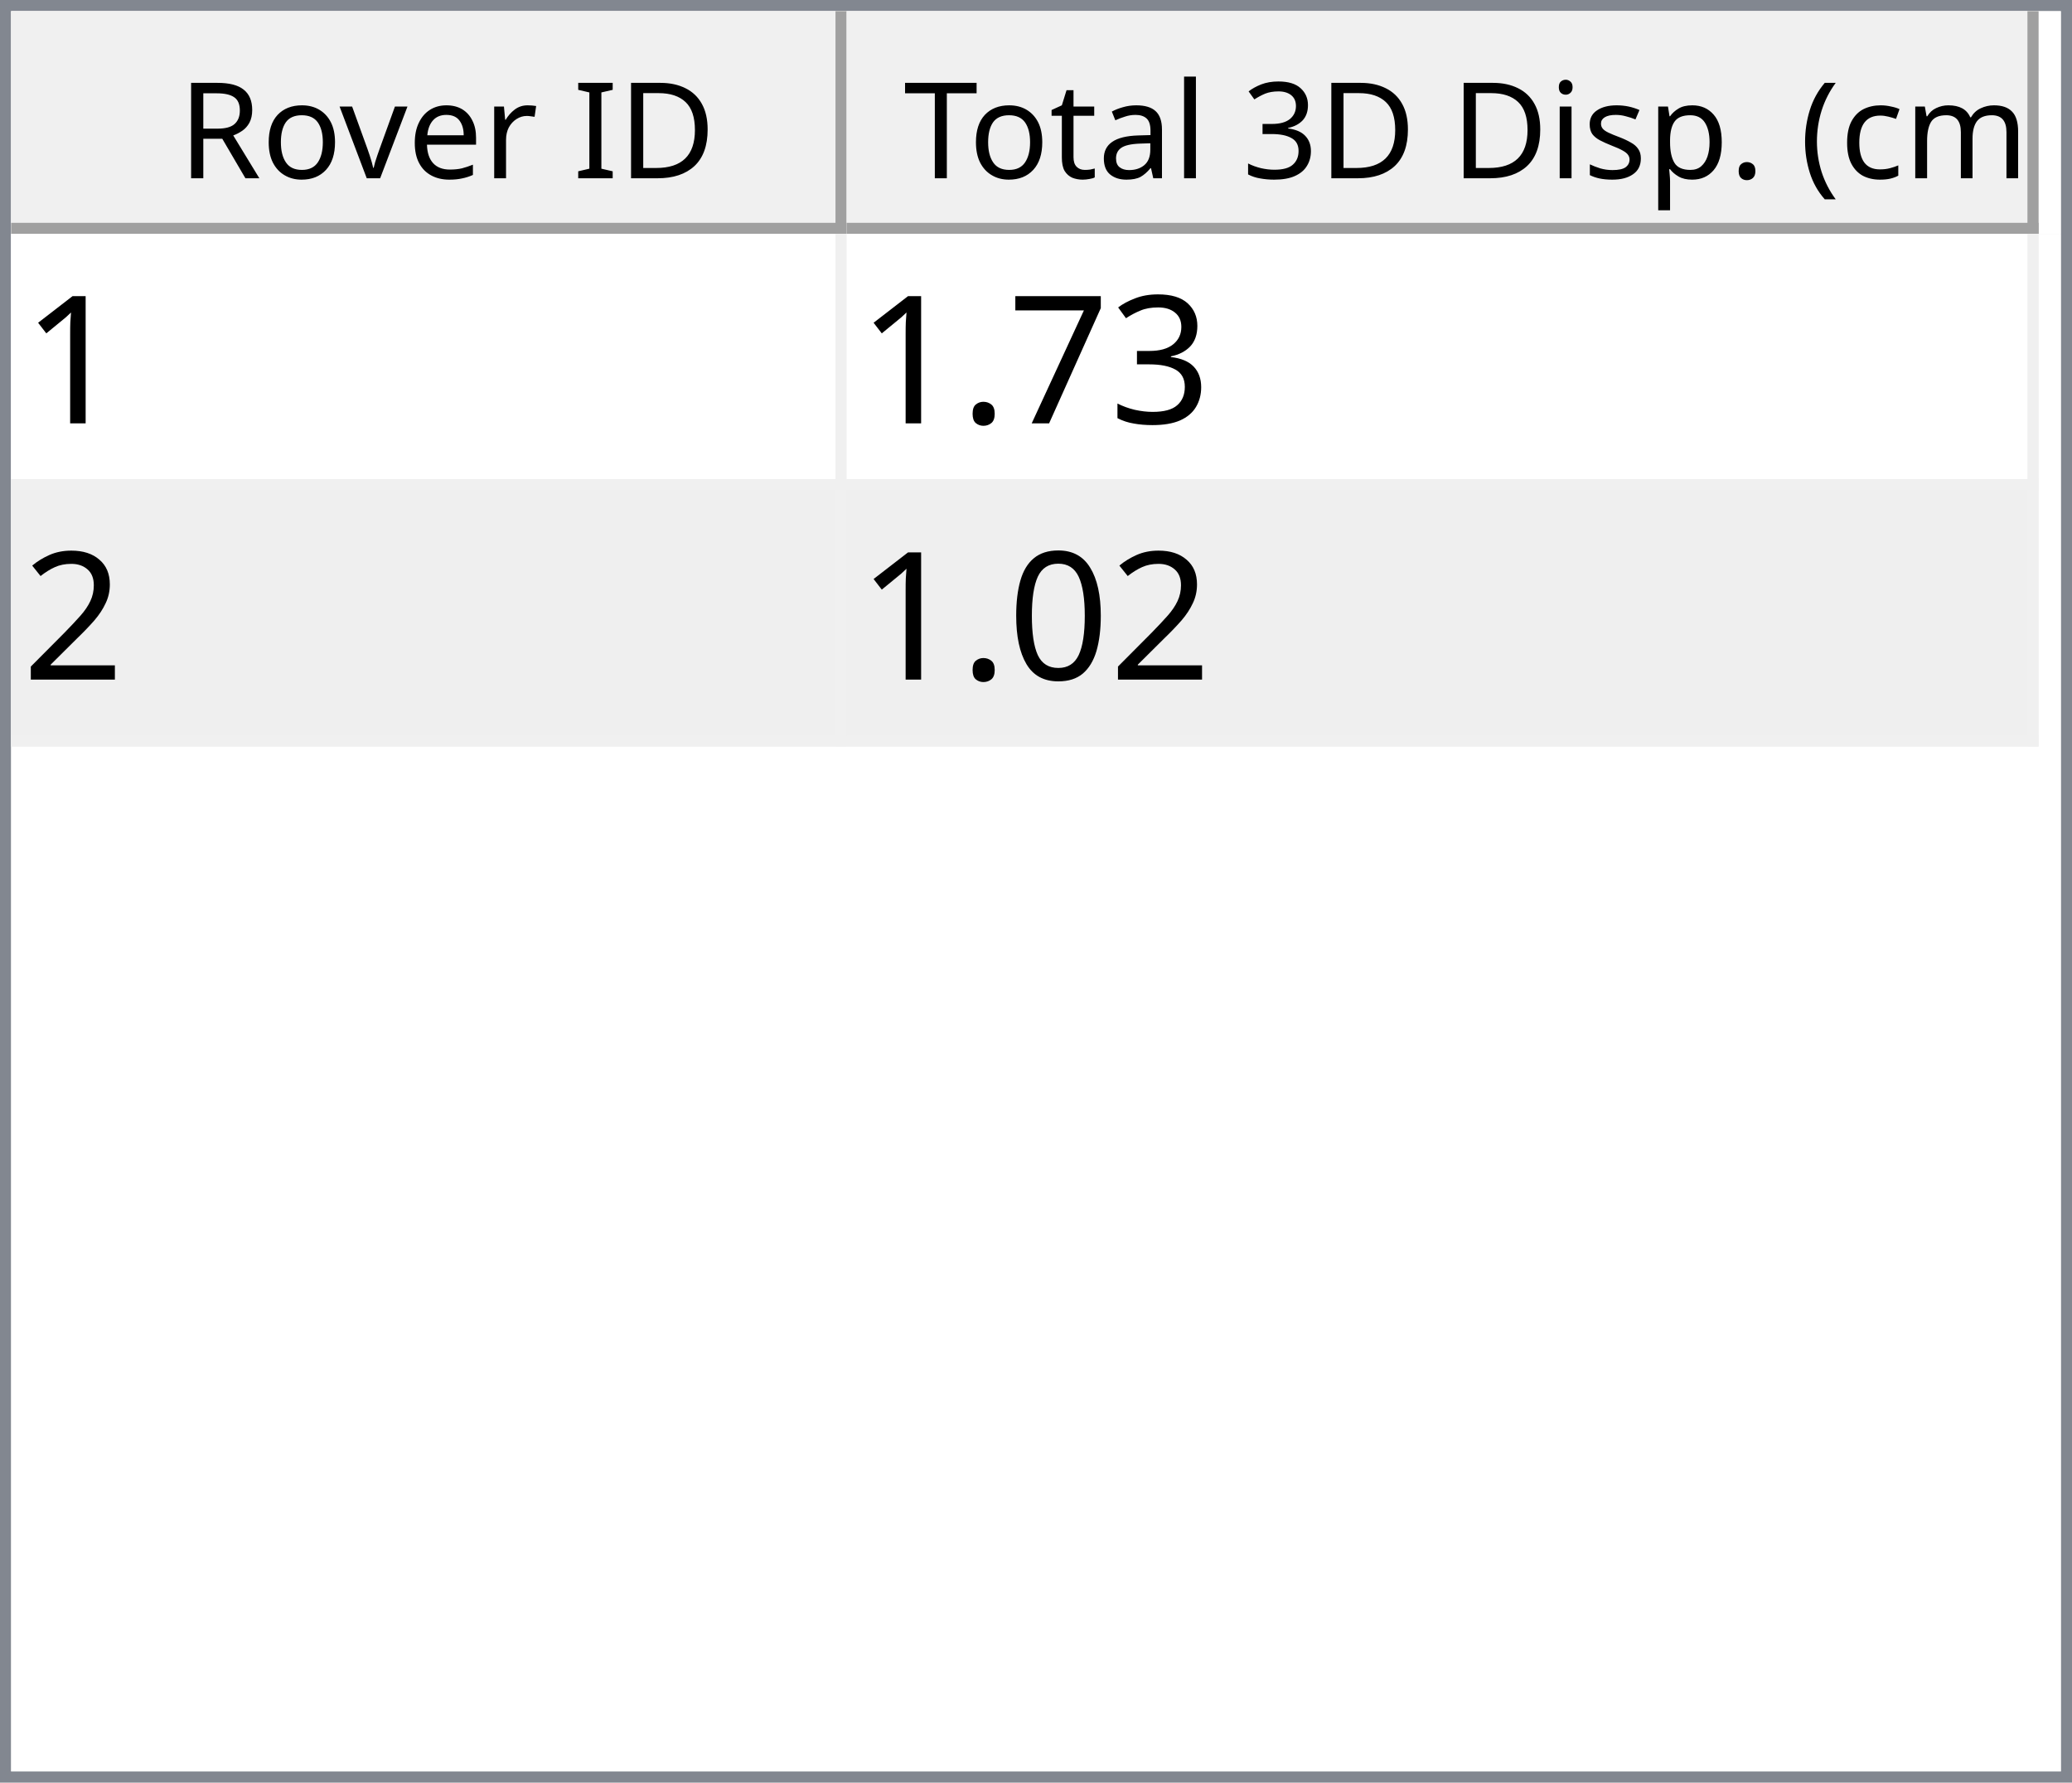
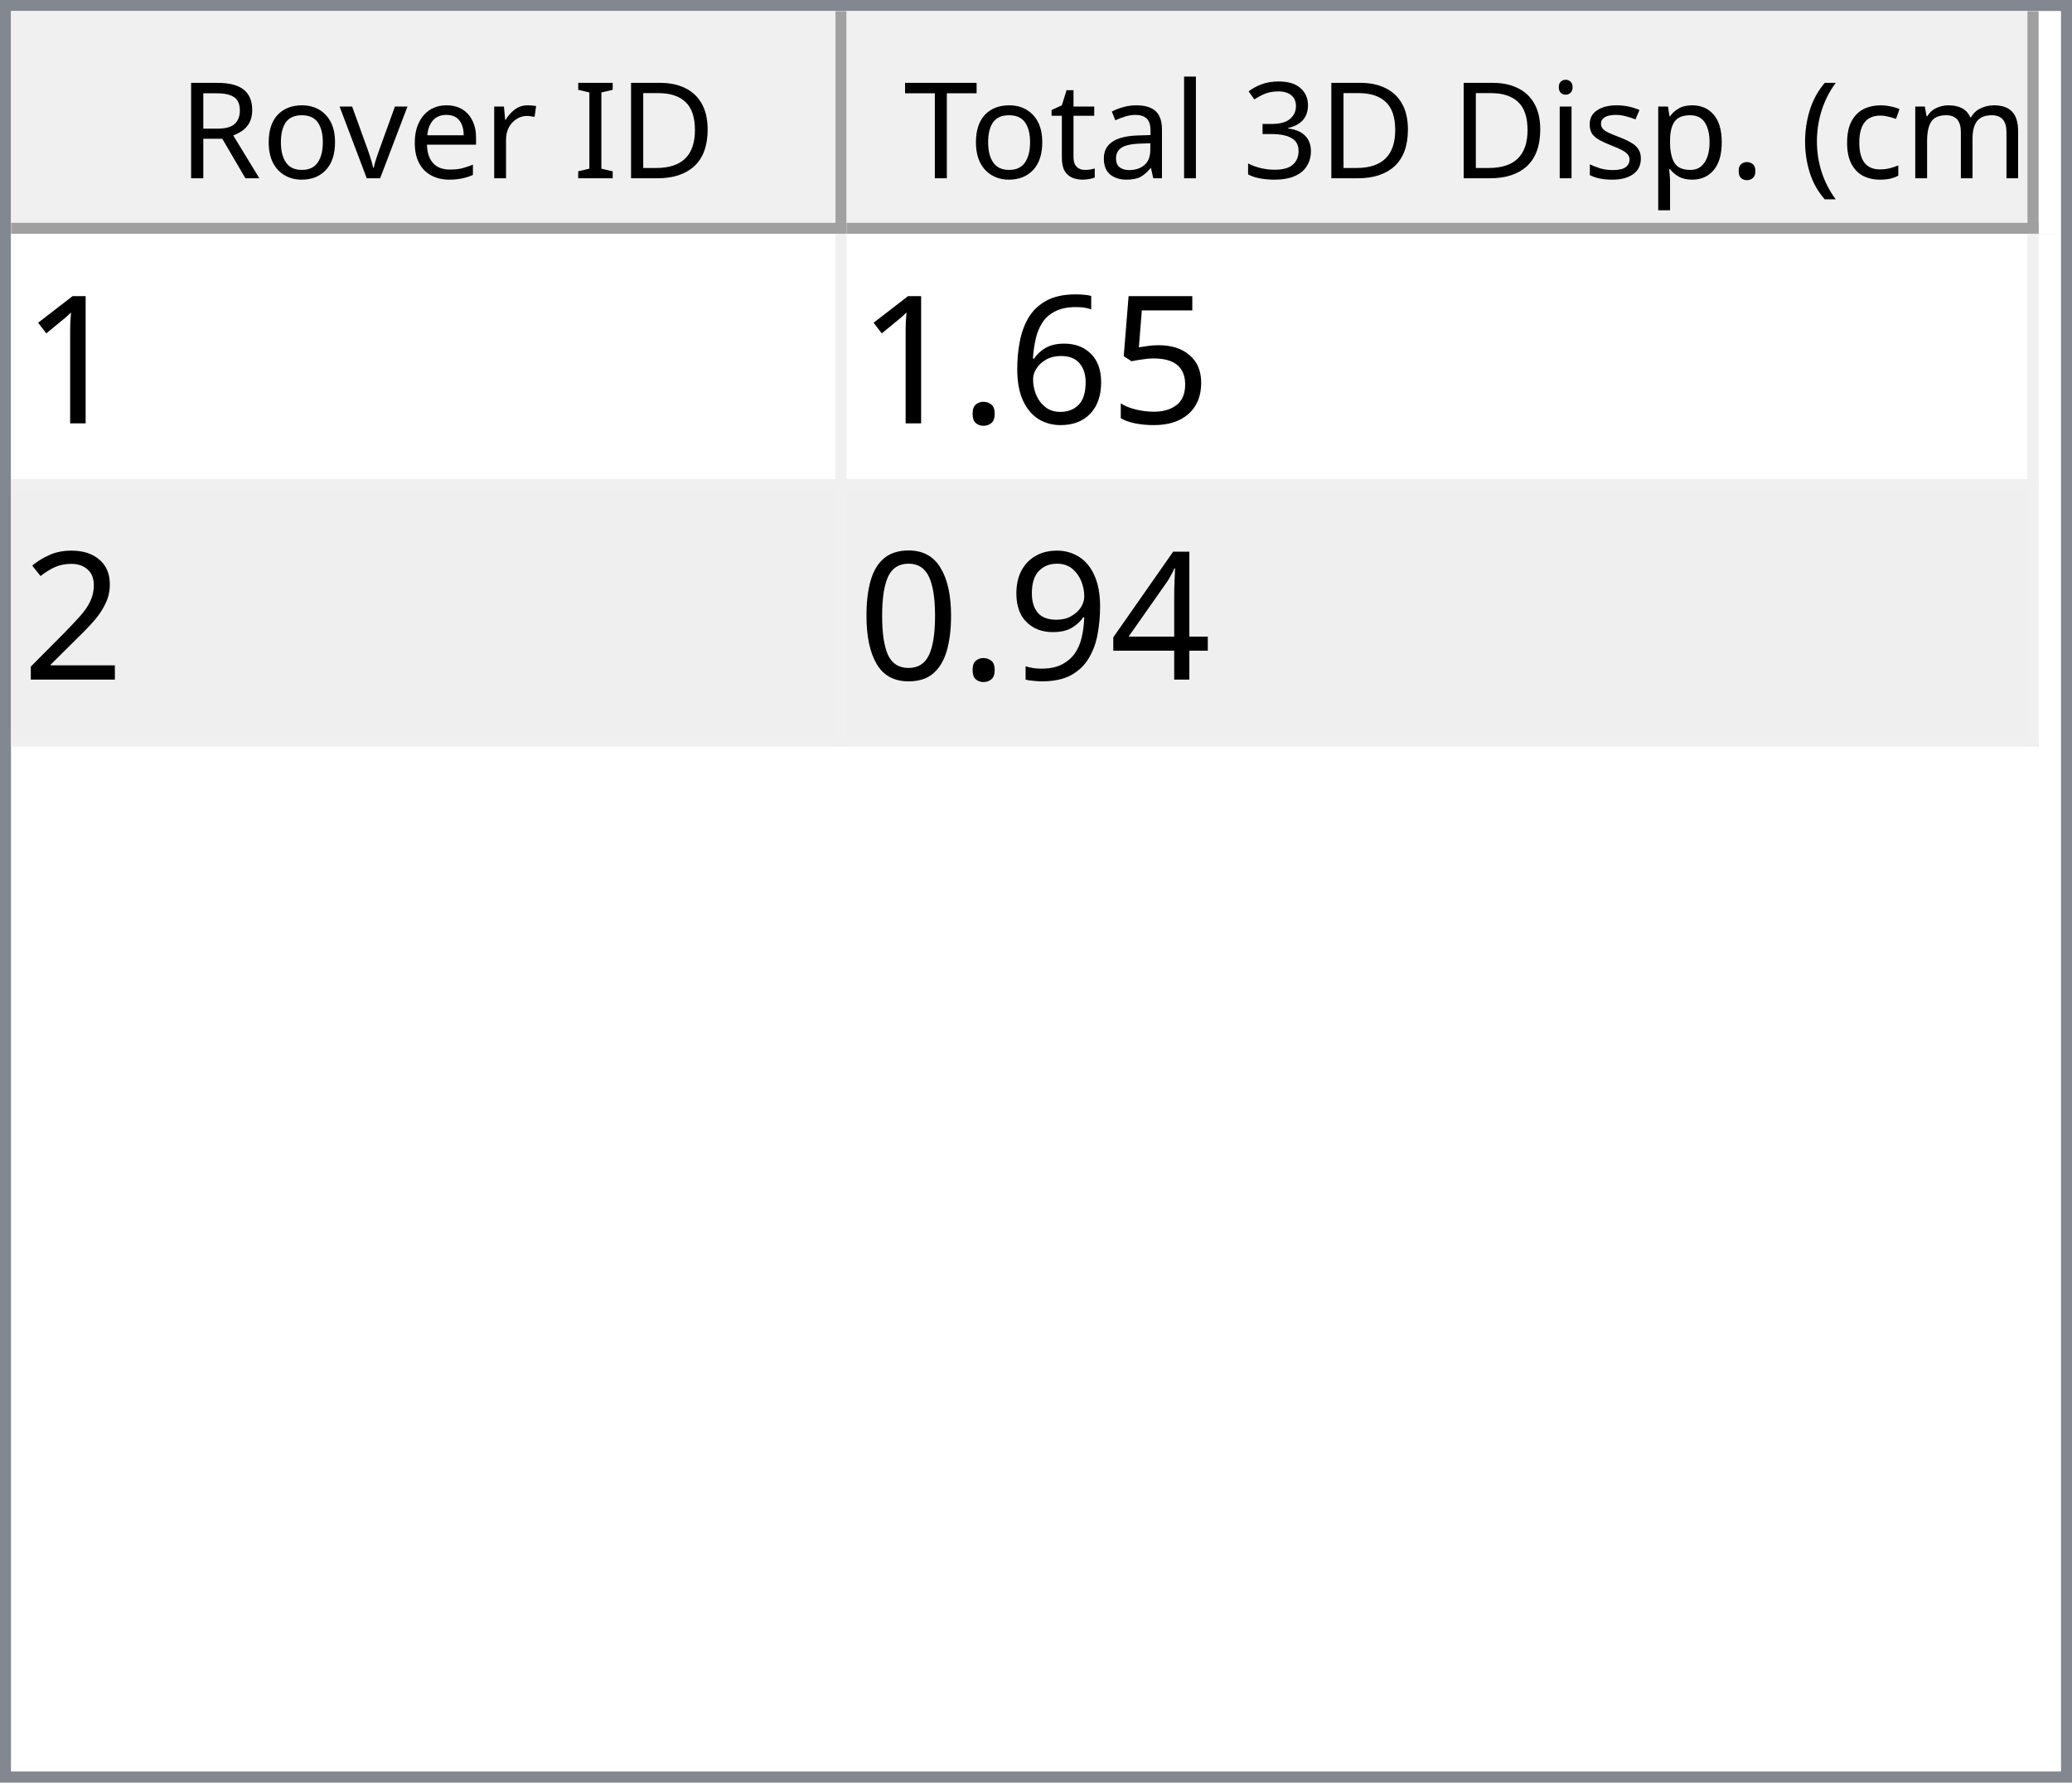
<svg xmlns="http://www.w3.org/2000/svg" style="fill-opacity:1; color-rendering:auto; color-interpolation:auto; text-rendering:auto; stroke:black; stroke-linecap:square; stroke-miterlimit:10; shape-rendering:auto; stroke-opacity:1; fill:black; stroke-dasharray:none; font-weight:normal; stroke-width:1; font-family:'Dialog'; font-style:normal; stroke-linejoin:miter; font-size:12px; stroke-dashoffset:0; image-rendering:auto;" width="186" height="160">
  <defs id="genericDefs" />
  <g>
    <defs id="defs1">
      <clipPath clipPathUnits="userSpaceOnUse" id="clipPath1">
        <path d="M0 0 L186 0 L186 160 L0 160 L0 0 Z" />
      </clipPath>
      <clipPath clipPathUnits="userSpaceOnUse" id="clipPath2">
        <path d="M0 0 L0 160 L186 160 L186 0 Z" />
      </clipPath>
      <clipPath clipPathUnits="userSpaceOnUse" id="clipPath3">
        <path d="M0 0 L0 20 L184 20 L184 0 Z" />
      </clipPath>
      <clipPath clipPathUnits="userSpaceOnUse" id="clipPath4">
        <path d="M0 0 L0 20 L75 20 L75 0 Z" />
      </clipPath>
      <clipPath clipPathUnits="userSpaceOnUse" id="clipPath5">
        <path d="M1 1 L1 19 L74 19 L74 1 Z" />
      </clipPath>
      <clipPath clipPathUnits="userSpaceOnUse" id="clipPath6">
        <path d="M0 0 L0 18 L73 18 L73 0 Z" />
      </clipPath>
      <clipPath clipPathUnits="userSpaceOnUse" id="clipPath7">
        <path d="M-0.5 -0.5 L-0.5 19.5 L74.5 19.5 L74.5 -0.5 Z" />
      </clipPath>
      <clipPath clipPathUnits="userSpaceOnUse" id="clipPath8">
        <path d="M0 0 L0 20 L107 20 L107 0 Z" />
      </clipPath>
      <clipPath clipPathUnits="userSpaceOnUse" id="clipPath9">
        <path d="M1 1 L1 19 L106 19 L106 1 Z" />
      </clipPath>
      <clipPath clipPathUnits="userSpaceOnUse" id="clipPath10">
        <path d="M0 0 L0 18 L105 18 L105 0 Z" />
      </clipPath>
      <clipPath clipPathUnits="userSpaceOnUse" id="clipPath11">
        <path d="M-0.5 -0.5 L-0.5 19.5 L106.5 19.5 L106.5 -0.5 Z" />
      </clipPath>
      <clipPath clipPathUnits="userSpaceOnUse" id="clipPath12">
        <path d="M0 0 L0 138 L184 138 L184 0 Z" />
      </clipPath>
      <clipPath clipPathUnits="userSpaceOnUse" id="clipPath13">
        <path d="M0 0 L0 46 L182 46 L182 0 Z" />
      </clipPath>
      <clipPath clipPathUnits="userSpaceOnUse" id="clipPath14">
        <path d="M-0.5 -0.5 L-0.5 45.5 L181.5 45.5 L181.5 -0.5 Z" />
      </clipPath>
      <clipPath clipPathUnits="userSpaceOnUse" id="clipPath15">
        <path d="M0 0 L0 22 L74 22 L74 0 Z" />
      </clipPath>
      <clipPath clipPathUnits="userSpaceOnUse" id="clipPath16">
        <path d="M0 0 L0 22 L106 22 L106 0 Z" />
      </clipPath>
      <font horiz-adv-x="64.551" id="font1">
        <font-face ascent="107.91" descent="25.098" units-per-em="100" style="font-style:normal; font-family:Segoe UI; font-weight:normal;" />
        <missing-glyph horiz-adv-x="64.551" d="M8.109 0 L8.109 68.266 L56.453 68.266 L56.453 0 L8.109 0 ZM15.328 7.234 L49.219 7.234 L49.219 61.031 L15.328 61.031 L15.328 7.234 Z" />
        <glyph unicode="D" horiz-adv-x="70.117" d="M9.188 0 L9.188 70.016 L28.516 70.016 Q65.531 70.016 65.531 35.891 Q65.531 19.672 55.25 9.836 Q44.969 0 27.734 0 L9.188 0 ZM17.391 62.594 L17.391 7.422 L27.828 7.422 Q41.609 7.422 49.273 14.797 Q56.938 22.172 56.938 35.688 Q56.938 62.594 28.328 62.594 L17.391 62.594 Z" />
        <glyph unicode="I" horiz-adv-x="26.611" d="M17.391 0 L9.188 0 L9.188 70.016 L17.391 70.016 L17.391 0 Z" />
        <glyph unicode=" " horiz-adv-x="27.393" d="" />
        <glyph unicode="r" horiz-adv-x="34.766" d="M34.188 41.891 Q32.078 43.5 28.125 43.5 Q23 43.5 19.555 38.672 Q16.109 33.844 16.109 25.484 L16.109 0 L8.109 0 L8.109 50 L16.109 50 L16.109 39.703 L16.312 39.703 Q18.016 44.969 21.531 47.922 Q25.047 50.875 29.391 50.875 Q32.516 50.875 34.188 50.203 L34.188 41.891 Z" />
        <glyph unicode="e" horiz-adv-x="52.295" d="M48.297 23 L12.984 23 Q13.188 14.656 17.484 10.109 Q21.781 5.562 29.297 5.562 Q37.75 5.562 44.828 11.141 L44.828 3.609 Q38.234 -1.172 27.391 -1.172 Q16.797 -1.172 10.742 5.641 Q4.688 12.453 4.688 24.812 Q4.688 36.469 11.305 43.82 Q17.922 51.172 27.734 51.172 Q37.547 51.172 42.922 44.828 Q48.297 38.484 48.297 27.203 L48.297 23 ZM40.094 29.781 Q40.047 36.719 36.75 40.578 Q33.453 44.438 27.594 44.438 Q21.922 44.438 17.969 40.383 Q14.016 36.328 13.094 29.781 L40.094 29.781 Z" />
        <glyph unicode="v" horiz-adv-x="47.9" d="M47.406 50 L27.484 0 L19.625 0 L0.688 50 L9.469 50 L22.172 13.672 Q23.578 9.672 23.922 6.688 L24.125 6.688 Q24.609 10.453 25.688 13.484 L38.969 50 L47.406 50 Z" />
        <glyph unicode="o" horiz-adv-x="58.594" d="M29 -1.172 Q17.922 -1.172 11.305 5.836 Q4.688 12.844 4.688 24.422 Q4.688 37.016 11.57 44.094 Q18.453 51.172 30.172 51.172 Q41.359 51.172 47.633 44.289 Q53.906 37.406 53.906 25.203 Q53.906 13.234 47.141 6.031 Q40.375 -1.172 29 -1.172 ZM29.594 44.438 Q21.875 44.438 17.383 39.188 Q12.891 33.938 12.891 24.703 Q12.891 15.828 17.43 10.695 Q21.969 5.562 29.594 5.562 Q37.359 5.562 41.531 10.594 Q45.703 15.625 45.703 24.906 Q45.703 34.281 41.531 39.359 Q37.359 44.438 29.594 44.438 Z" />
        <glyph unicode="R" horiz-adv-x="59.814" d="M59.375 0 L49.609 0 L37.891 19.625 Q36.281 22.359 34.766 24.289 Q33.25 26.219 31.664 27.438 Q30.078 28.656 28.25 29.219 Q26.422 29.781 24.125 29.781 L17.391 29.781 L17.391 0 L9.188 0 L9.188 70.016 L30.078 70.016 Q34.672 70.016 38.555 68.867 Q42.438 67.719 45.289 65.375 Q48.141 63.031 49.758 59.547 Q51.375 56.062 51.375 51.375 Q51.375 47.703 50.273 44.656 Q49.172 41.609 47.148 39.211 Q45.125 36.812 42.266 35.133 Q39.406 33.453 35.844 32.516 L35.844 32.328 Q37.594 31.547 38.891 30.547 Q40.188 29.547 41.359 28.18 Q42.531 26.812 43.68 25.078 Q44.828 23.344 46.234 21.047 L59.375 0 ZM17.391 62.594 L17.391 37.203 L28.516 37.203 Q31.594 37.203 34.203 38.133 Q36.812 39.062 38.719 40.797 Q40.625 42.531 41.703 45.047 Q42.781 47.562 42.781 50.688 Q42.781 56.297 39.141 59.445 Q35.5 62.594 28.609 62.594 L17.391 62.594 Z" />
        <glyph unicode=")" horiz-adv-x="30.176" d="M8.297 -15.922 L1.172 -15.922 Q16.406 2.344 16.406 26.812 Q16.406 51.469 1.078 70.016 L8.297 70.016 Q23.531 52.156 23.531 26.703 Q23.531 1.375 8.297 -15.922 Z" />
        <glyph unicode="m" horiz-adv-x="86.133" d="M79.109 0 L71.094 0 L71.094 28.719 Q71.094 37.016 68.531 40.727 Q65.969 44.438 59.906 44.438 Q54.781 44.438 51.195 39.75 Q47.609 35.062 47.609 28.516 L47.609 0 L39.594 0 L39.594 29.688 Q39.594 44.438 28.219 44.438 Q22.953 44.438 19.531 40.016 Q16.109 35.594 16.109 28.516 L16.109 0 L8.109 0 L8.109 50 L16.109 50 L16.109 42.094 L16.312 42.094 Q21.625 51.172 31.844 51.172 Q36.969 51.172 40.773 48.312 Q44.578 45.453 46 40.828 Q51.562 51.172 62.594 51.172 Q79.109 51.172 79.109 30.812 L79.109 0 Z" />
        <glyph unicode="c" horiz-adv-x="46.191" d="M42.188 2.297 Q36.422 -1.172 28.516 -1.172 Q17.828 -1.172 11.258 5.789 Q4.688 12.75 4.688 23.828 Q4.688 36.188 11.766 43.68 Q18.844 51.172 30.672 51.172 Q37.25 51.172 42.281 48.734 L42.281 40.531 Q36.719 44.438 30.375 44.438 Q22.703 44.438 17.797 38.945 Q12.891 33.453 12.891 24.516 Q12.891 15.719 17.508 10.641 Q22.125 5.562 29.891 5.562 Q36.422 5.562 42.188 9.906 L42.188 2.297 Z" />
        <glyph unicode="(" horiz-adv-x="30.176" d="M29.109 -15.922 L21.969 -15.922 Q6.844 1.375 6.844 26.703 Q6.844 52.156 21.969 70.016 L29.203 70.016 Q13.875 51.469 13.875 26.812 Q13.875 2.344 29.109 -15.922 Z" />
        <glyph unicode="." horiz-adv-x="21.68" d="M10.891 -1.078 Q8.641 -1.078 7.055 0.539 Q5.469 2.156 5.469 4.391 Q5.469 6.641 7.055 8.273 Q8.641 9.906 10.891 9.906 Q13.188 9.906 14.797 8.273 Q16.406 6.641 16.406 4.391 Q16.406 2.156 14.797 0.539 Q13.188 -1.078 10.891 -1.078 Z" />
        <glyph unicode="p" horiz-adv-x="58.789" d="M16.312 7.234 L16.109 7.234 L16.109 -23 L8.109 -23 L8.109 50 L16.109 50 L16.109 41.219 L16.312 41.219 Q22.219 51.172 33.594 51.172 Q43.266 51.172 48.688 44.461 Q54.109 37.75 54.109 26.469 Q54.109 13.922 48 6.375 Q41.891 -1.172 31.297 -1.172 Q21.578 -1.172 16.312 7.234 ZM16.109 27.391 L16.109 20.406 Q16.109 14.203 20.141 9.883 Q24.172 5.562 30.375 5.562 Q37.641 5.562 41.773 11.133 Q45.906 16.703 45.906 26.609 Q45.906 34.969 42.047 39.703 Q38.188 44.438 31.594 44.438 Q24.609 44.438 20.359 39.578 Q16.109 34.719 16.109 27.391 Z" />
        <glyph unicode="s" horiz-adv-x="42.432" d="M5.078 1.812 L5.078 10.406 Q11.625 5.562 19.484 5.562 Q30.031 5.562 30.031 12.594 Q30.031 14.594 29.125 15.992 Q28.219 17.391 26.68 18.461 Q25.141 19.531 23.07 20.383 Q21 21.234 18.609 22.172 Q15.281 23.484 12.766 24.828 Q10.25 26.172 8.57 27.859 Q6.891 29.547 6.031 31.695 Q5.172 33.844 5.172 36.719 Q5.172 40.234 6.789 42.945 Q8.406 45.656 11.086 47.484 Q13.766 49.312 17.211 50.242 Q20.656 51.172 24.312 51.172 Q30.812 51.172 35.938 48.922 L35.938 40.828 Q30.422 44.438 23.25 44.438 Q21 44.438 19.195 43.922 Q17.391 43.406 16.094 42.477 Q14.797 41.547 14.086 40.258 Q13.375 38.969 13.375 37.406 Q13.375 35.453 14.086 34.133 Q14.797 32.812 16.164 31.789 Q17.531 30.766 19.484 29.938 Q21.438 29.109 23.922 28.125 Q27.25 26.859 29.883 25.516 Q32.516 24.172 34.375 22.484 Q36.234 20.797 37.234 18.602 Q38.234 16.406 38.234 13.375 Q38.234 9.672 36.602 6.938 Q34.969 4.203 32.234 2.398 Q29.5 0.594 25.93 -0.289 Q22.359 -1.172 18.453 -1.172 Q10.75 -1.172 5.078 1.812 Z" />
        <glyph unicode="i" horiz-adv-x="24.219" d="M12.203 62.703 Q10.062 62.703 8.547 64.164 Q7.031 65.625 7.031 67.875 Q7.031 70.125 8.547 71.609 Q10.062 73.094 12.203 73.094 Q14.406 73.094 15.945 71.609 Q17.484 70.125 17.484 67.875 Q17.484 65.719 15.945 64.211 Q14.406 62.703 12.203 62.703 ZM16.109 0 L8.109 0 L8.109 50 L16.109 50 L16.109 0 Z" />
        <glyph unicode="3" horiz-adv-x="53.906" d="M46.531 19.828 Q46.531 15.094 44.75 11.211 Q42.969 7.328 39.719 4.57 Q36.469 1.812 31.93 0.297 Q27.391 -1.219 21.922 -1.219 Q11.922 -1.219 6 2.594 L6 11.188 Q13.094 5.609 22.219 5.609 Q25.875 5.609 28.828 6.539 Q31.781 7.469 33.906 9.227 Q36.031 10.984 37.18 13.477 Q38.328 15.969 38.328 19.094 Q38.328 32.812 18.797 32.812 L12.984 32.812 L12.984 39.594 L18.5 39.594 Q35.797 39.594 35.797 52.484 Q35.797 64.406 22.609 64.406 Q15.188 64.406 8.688 59.422 L8.688 67.188 Q15.375 71.188 24.609 71.188 Q29 71.188 32.57 69.969 Q36.141 68.75 38.68 66.555 Q41.219 64.359 42.609 61.281 Q44 58.203 44 54.5 Q44 40.672 30.031 36.719 L30.031 36.531 Q33.594 36.141 36.625 34.797 Q39.656 33.453 41.852 31.305 Q44.047 29.156 45.289 26.25 Q46.531 23.344 46.531 19.828 Z" />
        <glyph unicode="l" horiz-adv-x="24.219" d="M16.109 0 L8.109 0 L8.109 74.031 L16.109 74.031 L16.109 0 Z" />
        <glyph unicode="a" horiz-adv-x="50.879" d="M43.891 0 L35.891 0 L35.891 7.812 L35.688 7.812 Q30.469 -1.172 20.312 -1.172 Q12.844 -1.172 8.617 2.781 Q4.391 6.734 4.391 13.281 Q4.391 27.297 20.906 29.594 L35.891 31.688 Q35.891 44.438 25.594 44.438 Q16.547 44.438 9.281 38.281 L9.281 46.484 Q16.656 51.172 26.266 51.172 Q43.891 51.172 43.891 32.516 L43.891 0 ZM35.891 25.297 L23.828 23.641 Q18.266 22.859 15.43 20.875 Q12.594 18.891 12.594 13.875 Q12.594 10.203 15.211 7.883 Q17.828 5.562 22.172 5.562 Q28.125 5.562 32.008 9.742 Q35.891 13.922 35.891 20.312 L35.891 25.297 Z" />
        <glyph unicode="t" horiz-adv-x="33.887" d="M31.297 0.484 Q28.469 -1.078 23.828 -1.078 Q10.688 -1.078 10.688 13.578 L10.688 43.172 L2.094 43.172 L2.094 50 L10.688 50 L10.688 62.203 L18.703 64.797 L18.703 50 L31.297 50 L31.297 43.172 L18.703 43.172 L18.703 14.984 Q18.703 9.969 20.414 7.82 Q22.125 5.672 26.078 5.672 Q29.109 5.672 31.297 7.328 L31.297 0.484 Z" />
        <glyph unicode="T" horiz-adv-x="52.393" d="M50.594 62.594 L30.375 62.594 L30.375 0 L22.172 0 L22.172 62.594 L2 62.594 L2 70.016 L50.594 70.016 L50.594 62.594 Z" />
      </font>
      <font horiz-adv-x="75.0" id="font2">
        <font-face ascent="100.537" descent="21.973" units-per-em="100" style="font-style:normal; font-family:sans-serif; font-weight:normal;" />
        <missing-glyph horiz-adv-x="75.0" d="M12.5 0 L12.5 62.5 L62.5 62.5 L62.5 0 L12.5 0 ZM14.062 1.562 L60.938 1.562 L60.938 60.938 L14.062 60.938 L14.062 1.562 Z" />
        <glyph unicode="1" horiz-adv-x="55.615" d="M37.25 0 L28.469 0 L28.469 56 Q25.297 52.984 20.141 49.953 Q14.984 46.922 10.891 45.406 L10.891 53.906 Q18.266 57.375 23.781 62.305 Q29.297 67.234 31.594 71.875 L37.25 71.875 L37.25 0 Z" />
-         <glyph unicode="3" horiz-adv-x="55.615" d="M4.203 18.891 L12.984 20.062 Q14.5 12.594 18.141 9.297 Q21.781 6 27 6 Q33.203 6 37.477 10.297 Q41.75 14.594 41.75 20.953 Q41.75 27 37.797 30.93 Q33.844 34.859 27.734 34.859 Q25.25 34.859 21.531 33.891 L22.516 41.609 Q23.391 41.5 23.922 41.5 Q29.547 41.5 34.039 44.43 Q38.531 47.359 38.531 53.469 Q38.531 58.297 35.258 61.477 Q31.984 64.656 26.812 64.656 Q21.688 64.656 18.266 61.43 Q14.844 58.203 13.875 51.766 L5.078 53.328 Q6.688 62.156 12.398 67.016 Q18.109 71.875 26.609 71.875 Q32.469 71.875 37.398 69.359 Q42.328 66.844 44.945 62.5 Q47.562 58.156 47.562 53.266 Q47.562 48.641 45.07 44.828 Q42.578 41.016 37.703 38.766 Q44.047 37.312 47.562 32.695 Q51.078 28.078 51.078 21.141 Q51.078 11.766 44.242 5.25 Q37.406 -1.266 26.953 -1.266 Q17.531 -1.266 11.305 4.352 Q5.078 9.969 4.203 18.891 Z" />
-         <glyph unicode="7" horiz-adv-x="55.615" d="M4.734 62.203 L4.734 70.656 L51.078 70.656 L51.078 63.812 Q44.234 56.547 37.523 44.484 Q30.812 32.422 27.156 19.672 Q24.516 10.688 23.781 0 L14.75 0 Q14.891 8.453 18.062 20.414 Q21.234 32.375 27.172 43.484 Q33.109 54.594 39.797 62.203 L4.734 62.203 Z" />
+         <glyph unicode="5" horiz-adv-x="55.615" d="M4.156 18.75 L13.375 19.531 Q14.406 12.797 18.141 9.398 Q21.875 6 27.156 6 Q33.5 6 37.891 10.789 Q42.281 15.578 42.281 23.484 Q42.281 31 38.062 35.352 Q33.844 39.703 27 39.703 Q22.75 39.703 19.336 37.773 Q15.922 35.844 13.969 32.766 L5.719 33.844 L12.641 70.609 L48.25 70.609 L48.25 62.203 L19.672 62.203 L15.828 42.969 Q22.266 47.469 29.344 47.469 Q38.719 47.469 45.164 40.969 Q51.609 34.469 51.609 24.266 Q51.609 14.547 45.953 7.469 Q39.062 -1.219 27.156 -1.219 Q17.391 -1.219 11.211 4.25 Q5.031 9.719 4.156 18.75 Z" />
+         <glyph unicode="6" horiz-adv-x="55.615" d="M49.75 54.047 L41.016 53.375 Q39.844 58.547 37.703 60.891 Q34.125 64.656 28.906 64.656 Q24.703 64.656 21.531 62.312 Q17.391 59.281 14.992 53.469 Q12.594 47.656 12.5 36.922 Q15.672 41.75 20.266 44.094 Q24.859 46.438 29.891 46.438 Q38.672 46.438 44.852 39.969 Q51.031 33.5 51.031 23.25 Q51.031 16.5 48.125 10.719 Q45.219 4.938 40.141 1.859 Q35.062 -1.219 28.609 -1.219 Q17.625 -1.219 10.695 6.859 Q3.766 14.938 3.766 33.5 Q3.766 54.25 11.422 63.672 Q18.109 71.875 29.438 71.875 Q37.891 71.875 43.289 67.141 Q48.688 62.406 49.75 54.047 ZM13.875 23.188 Q13.875 18.656 15.797 14.508 Q17.719 10.359 21.188 8.18 Q24.656 6 28.469 6 Q34.031 6 38.039 10.492 Q42.047 14.984 42.047 22.703 Q42.047 30.125 38.086 34.398 Q34.125 38.672 28.125 38.672 Q22.172 38.672 18.023 34.398 Q13.875 30.125 13.875 23.188 Z" />
        <glyph unicode="." horiz-adv-x="27.783" d="M9.078 0 L9.078 10.016 L19.094 10.016 L19.094 0 L9.078 0 Z" />
        <glyph unicode="2" horiz-adv-x="55.615" d="M50.344 8.453 L50.344 0 L3.031 0 Q2.938 3.172 4.047 6.109 Q5.859 10.938 9.836 15.625 Q13.812 20.312 21.344 26.469 Q33.016 36.031 37.117 41.625 Q41.219 47.219 41.219 52.203 Q41.219 57.422 37.477 61.008 Q33.734 64.594 27.734 64.594 Q21.391 64.594 17.578 60.789 Q13.766 56.984 13.719 50.25 L4.688 51.172 Q5.609 61.281 11.664 66.578 Q17.719 71.875 27.938 71.875 Q38.234 71.875 44.242 66.164 Q50.25 60.453 50.25 52 Q50.25 47.703 48.492 43.555 Q46.734 39.406 42.656 34.812 Q38.578 30.219 29.109 22.219 Q21.188 15.578 18.945 13.211 Q16.703 10.844 15.234 8.453 L50.344 8.453 Z" />
+         <glyph unicode="4" horiz-adv-x="55.615" d="M32.328 0 L32.328 17.141 L1.266 17.141 L1.266 25.203 L33.938 71.578 L41.109 71.578 L41.109 25.203 L50.781 25.203 L50.781 17.141 L41.109 17.141 L41.109 0 L32.328 0 ZM32.328 25.203 L32.328 57.469 L9.906 25.203 L32.328 25.203 Z" />
+         <glyph unicode="9" horiz-adv-x="55.615" d="M5.469 16.547 L13.922 17.328 Q14.984 11.375 18.016 8.688 Q21.047 6 25.781 6 Q29.828 6 32.883 7.859 Q35.938 9.719 37.891 12.82 Q39.844 15.922 41.164 21.195 Q42.484 26.469 42.484 31.938 Q42.484 32.516 42.438 33.688 Q39.797 29.5 35.234 26.883 Q30.672 24.266 25.344 24.266 Q16.453 24.266 10.305 30.711 Q4.156 37.156 4.156 47.703 Q4.156 58.594 10.578 65.234 Q17 71.875 26.656 71.875 Q33.641 71.875 39.43 68.117 Q45.219 64.359 48.219 57.398 Q51.219 50.438 51.219 37.25 Q51.219 23.531 48.242 15.406 Q45.266 7.281 39.383 3.031 Q33.5 -1.219 25.594 -1.219 Q17.188 -1.219 11.867 3.445 Q6.547 8.109 5.469 16.547 ZM41.453 48.141 Q41.453 55.719 37.43 60.156 Q33.406 64.594 27.734 64.594 Q21.875 64.594 17.531 59.812 Q13.188 55.031 13.188 47.406 Q13.188 40.578 17.312 36.305 Q21.438 32.031 27.484 32.031 Q33.594 32.031 37.523 36.305 Q41.453 40.578 41.453 48.141 Z" />
        <glyph unicode="0" horiz-adv-x="55.615" d="M4.156 35.297 Q4.156 48 6.766 55.742 Q9.375 63.484 14.523 67.68 Q19.672 71.875 27.484 71.875 Q33.25 71.875 37.594 69.555 Q41.938 67.234 44.773 62.867 Q47.609 58.5 49.219 52.227 Q50.828 45.953 50.828 35.297 Q50.828 22.703 48.242 14.969 Q45.656 7.234 40.508 3.008 Q35.359 -1.219 27.484 -1.219 Q17.141 -1.219 11.234 6.203 Q4.156 15.141 4.156 35.297 ZM13.188 35.297 Q13.188 17.672 17.312 11.836 Q21.438 6 27.484 6 Q33.547 6 37.672 11.859 Q41.797 17.719 41.797 35.297 Q41.797 52.984 37.672 58.789 Q33.547 64.594 27.391 64.594 Q21.344 64.594 17.719 59.469 Q13.188 52.938 13.188 35.297 Z" />
      </font>
    </defs>
    <g style="fill:white; stroke:white;">
      <rect x="0" y="0" width="186" style="clip-path:url(#clipPath1); stroke:none;" height="160" />
    </g>
    <g style="fill:white; text-rendering:optimizeSpeed; color-rendering:optimizeSpeed; image-rendering:optimizeSpeed; shape-rendering:crispEdges; stroke:white; color-interpolation:sRGB;">
      <rect x="0" width="186" height="160" y="0" style="stroke:none;" />
      <path style="stroke:none;" d="M0 160 L186 160 L186 0 L0 0 Z" />
    </g>
    <g style="fill:rgb(240,240,240); font-family:'Segoe UI'; stroke:rgb(240,240,240);">
      <rect x="0" y="0" width="186" style="clip-path:url(#clipPath2); stroke:none;" height="160" />
    </g>
    <g style="fill:rgb(130,135,144); font-family:'Segoe UI'; stroke:rgb(130,135,144);">
      <path d="M0 0 L186 0 L186 160 L0 160 L0 0 ZM1 1 L185 1 L185 159 L1 159 L1 1 Z" style="fill-rule:evenodd; clip-path:url(#clipPath2); stroke:none;" />
    </g>
    <g style="fill:white; font-family:'Segoe UI'; stroke:white;" transform="translate(1,1)">
      <rect x="0" y="0" width="184" style="clip-path:url(#clipPath3); stroke:none;" height="20" />
    </g>
    <g style="fill:rgb(240,240,240); font-family:'Segoe UI'; stroke:rgb(240,240,240);" transform="translate(1,1)">
      <rect x="0" y="0" width="75" style="clip-path:url(#clipPath4); stroke:none;" height="20" />
    </g>
    <g style="font-family:'Segoe UI';" transform="translate(2,2)">
      <text x="14" xml:space="preserve" y="14" style="clip-path:url(#clipPath6); stroke:none;">Rover ID</text>
    </g>
    <g style="fill:rgb(160,160,160); font-family:'Segoe UI'; stroke:rgb(160,160,160); stroke-linejoin:bevel;" transform="translate(1.5,1.5)">
      <line x1="74" x2="74" y1="0" style="fill:none; clip-path:url(#clipPath7);" y2="19" />
    </g>
    <g style="fill:rgb(160,160,160); font-family:'Segoe UI'; stroke:rgb(160,160,160); stroke-linejoin:bevel;" transform="matrix(1,0,0,1,1,1) translate(0.5,0.5)">
      <line x1="0" x2="74" y1="19" style="fill:none; clip-path:url(#clipPath7);" y2="19" />
    </g>
    <g style="fill:rgb(240,240,240); font-family:'Segoe UI'; stroke:rgb(240,240,240);" transform="translate(76,1)">
      <rect x="0" y="0" width="107" style="clip-path:url(#clipPath8); stroke:none;" height="20" />
    </g>
    <g style="font-family:'Segoe UI';" transform="translate(77,2)">
      <text x="1" xml:space="preserve" y="14" style="clip-path:url(#clipPath10); stroke:none;"> Total 3D Disp. (cm)</text>
    </g>
    <g style="fill:rgb(160,160,160); font-family:'Segoe UI'; stroke:rgb(160,160,160); stroke-linejoin:bevel;" transform="translate(76.5,1.5)">
      <line x1="106" x2="106" y1="0" style="fill:none; clip-path:url(#clipPath11);" y2="19" />
    </g>
    <g style="fill:rgb(160,160,160); font-family:'Segoe UI'; stroke:rgb(160,160,160); stroke-linejoin:bevel;" transform="matrix(1,0,0,1,76,1) translate(0.5,0.5)">
      <line x1="0" x2="106" y1="19" style="fill:none; clip-path:url(#clipPath11);" y2="19" />
    </g>
    <g style="fill:white; font-family:'Segoe UI'; stroke:white;" transform="translate(1,21)">
      <rect x="0" y="0" width="184" style="clip-path:url(#clipPath12); stroke:none;" height="138" />
    </g>
    <g style="fill:rgb(240,240,240); font-size:16px; font-family:sans-serif; stroke:rgb(240,240,240);" transform="translate(1,21)">
      <rect x="0" y="0" width="182" style="clip-path:url(#clipPath13); stroke:none;" height="46" />
      <line transform="translate(0.5,0.5)" x1="0" x2="181" y1="22" style="clip-path:url(#clipPath14); fill:none; stroke-linejoin:bevel;" y2="22" />
    </g>
    <g transform="matrix(1,0,0,1,1,21) translate(0.5,0.5)" style="fill:rgb(240,240,240); font-size:16px; font-family:sans-serif; stroke:rgb(240,240,240); stroke-linejoin:bevel;">
      <line x1="0" x2="181" y1="45" style="fill:none; clip-path:url(#clipPath14);" y2="45" />
    </g>
    <g transform="matrix(1,0,0,1,1,21) translate(0.5,0.5)" style="fill:rgb(240,240,240); font-size:16px; font-family:sans-serif; stroke:rgb(240,240,240); stroke-linejoin:bevel;">
      <line x1="74" x2="74" y1="0" style="fill:none; clip-path:url(#clipPath14);" y2="45" />
    </g>
    <g transform="matrix(1,0,0,1,1,21) translate(0.5,0.5)" style="fill:rgb(240,240,240); font-size:16px; font-family:sans-serif; stroke:rgb(240,240,240); stroke-linejoin:bevel;">
      <line x1="181" x2="181" y1="0" style="fill:none; clip-path:url(#clipPath14);" y2="45" />
    </g>
    <g style="fill:white; font-size:16px; font-family:sans-serif; stroke:white;" transform="matrix(1,0,0,1,1,21)">
      <rect x="0" y="0" width="74" style="clip-path:url(#clipPath15); stroke:none;" height="22" />
      <text x="1" y="17" style="fill:black; clip-path:url(#clipPath15); stroke:none;" xml:space="preserve">1</text>
    </g>
    <g style="fill:white; font-size:16px; font-family:sans-serif; stroke:white;" transform="matrix(1,0,0,1,1,21) translate(75,0)">
      <rect x="0" y="0" width="106" style="clip-path:url(#clipPath16); stroke:none;" height="22" />
-       <text x="1" y="17" style="fill:black; clip-path:url(#clipPath16); stroke:none;" xml:space="preserve">1.73</text>
+       <text x="1" y="17" style="fill:black; clip-path:url(#clipPath16); stroke:none;" xml:space="preserve">1.65</text>
    </g>
    <g style="fill:rgb(239,239,239); font-size:16px; font-family:sans-serif; stroke:rgb(239,239,239);" transform="matrix(1,0,0,1,1,21) translate(0,23)">
      <rect x="0" y="0" width="74" style="clip-path:url(#clipPath15); stroke:none;" height="22" />
      <text x="1" y="17" style="fill:black; clip-path:url(#clipPath15); stroke:none;" xml:space="preserve">2</text>
    </g>
    <g style="fill:rgb(239,239,239); font-size:16px; font-family:sans-serif; stroke:rgb(239,239,239);" transform="matrix(1,0,0,1,1,21) translate(75,23)">
      <rect x="0" y="0" width="106" style="clip-path:url(#clipPath16); stroke:none;" height="22" />
-       <text x="1" y="17" style="fill:black; clip-path:url(#clipPath16); stroke:none;" xml:space="preserve">1.02</text>
+       <text x="1" y="17" style="fill:black; clip-path:url(#clipPath16); stroke:none;" xml:space="preserve">0.94</text>
    </g>
  </g>
</svg>
